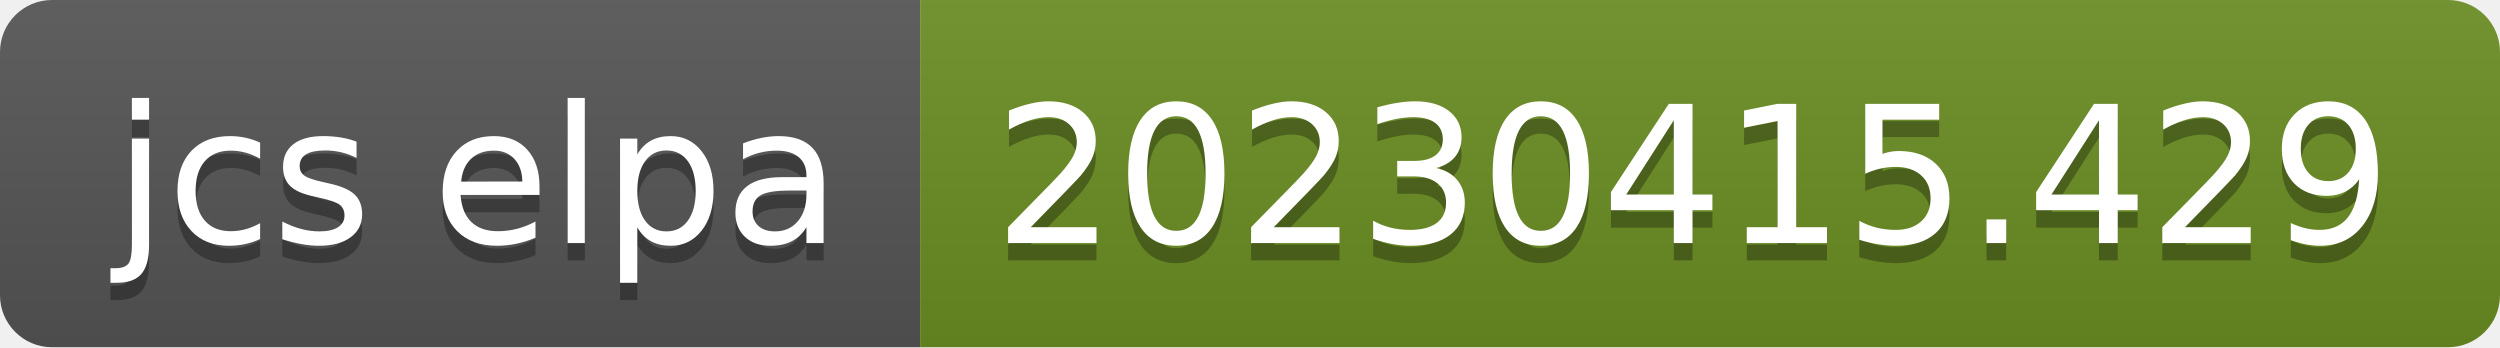
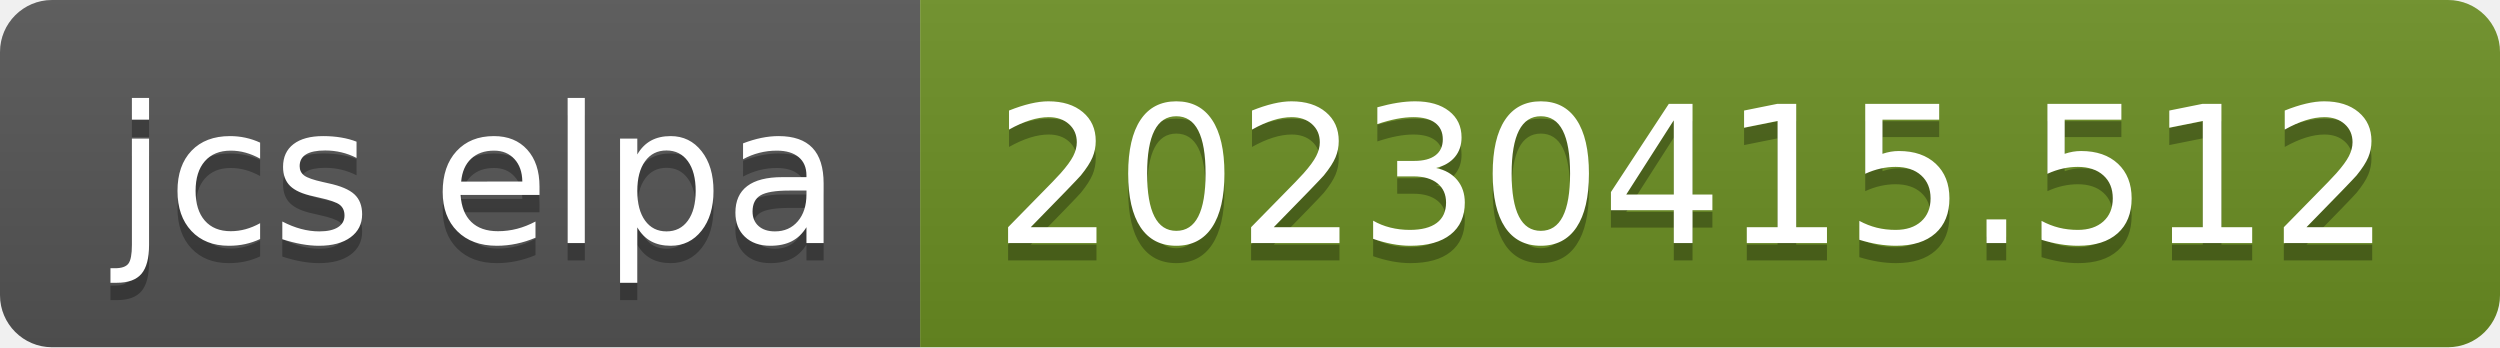
- <svg xmlns="http://www.w3.org/2000/svg" width="144" height="20" role="img" aria-label="jcs elpa: 20230415.429">
+ <svg xmlns="http://www.w3.org/2000/svg" width="144" height="20" role="img" aria-label="jcs elpa: 20230415.512">
  <linearGradient id="s" x2="0" y2="100%">
    <stop offset="0" stop-color="#bbb" stop-opacity=".1" />
    <stop offset="1" stop-opacity=".1" />
  </linearGradient>
  <clipPath id="r">
    <rect width="144" height="20" rx="3" fill="#fff" />
  </clipPath>
  <g clip-path="url(#r)">
    <rect width="53" height="20" fill="#555" />
    <rect x="53" width="91" height="20" fill="#6b8e23" />
    <rect width="144" height="20" fill="url(#s)" />
  </g>
  <g fill="#fff" text-anchor="middle" font-family="Verdana,Geneva,DejaVu Sans,sans-serif" text-rendering="geometricPrecision" font-size="110">
    <text aria-hidden="true" x="275" y="150" fill="#010101" fill-opacity=".3" transform="scale(.1)" textLength="430">jcs elpa</text>
    <text x="275" y="140" transform="scale(.1)" fill="#fff" textLength="430">jcs elpa</text>
-     <text aria-hidden="true" x="975" y="150" fill="#010101" fill-opacity=".3" transform="scale(.1)" textLength="810">20230415.429</text>
-     <text x="975" y="140" transform="scale(.1)" fill="#fff" textLength="810">20230415.429</text>
+     <text aria-hidden="true" x="975" y="150" fill="#010101" fill-opacity=".3" transform="scale(.1)" textLength="810">20230415.512</text>
+     <text x="975" y="140" transform="scale(.1)" fill="#fff" textLength="810">20230415.512</text>
  </g>
</svg>
